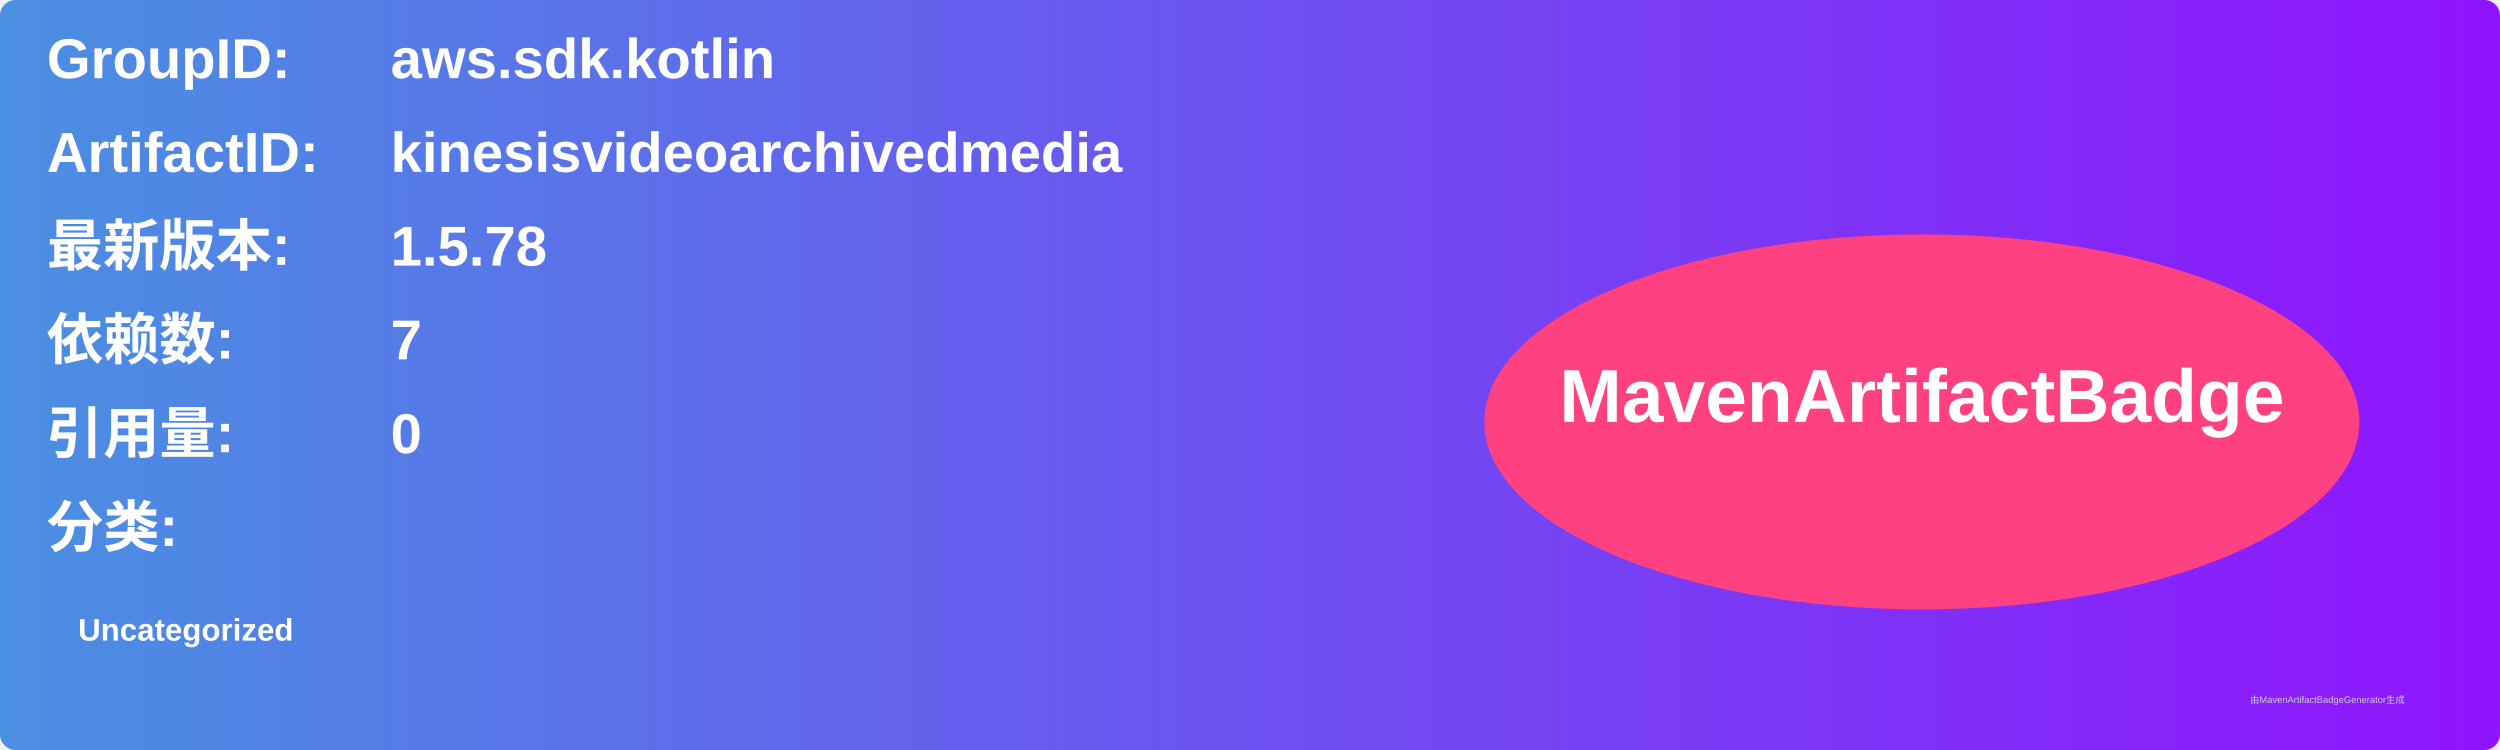
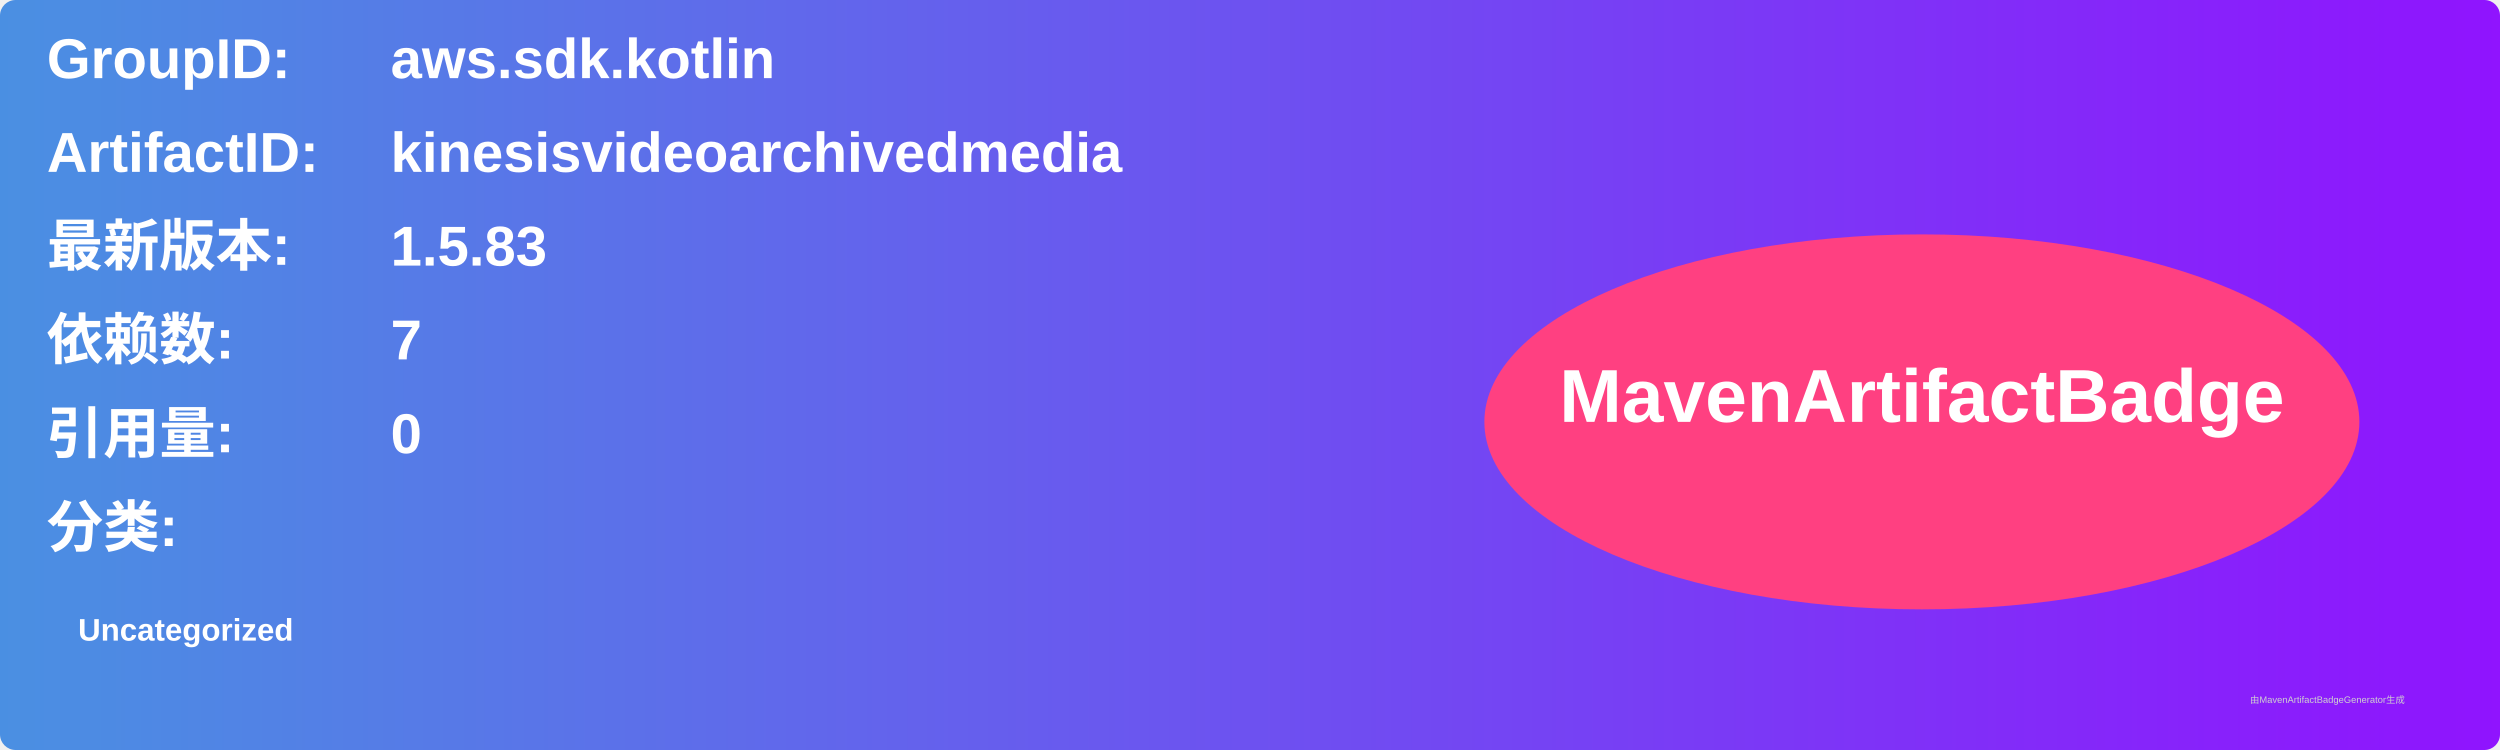
<svg xmlns="http://www.w3.org/2000/svg" width="800" height="240" viewBox="0 0 800 240">
  <linearGradient id="grad" x1="0%" y1="0%" x2="100%" y2="0%">
    <stop offset="0%" stop-color="#4a90e2" />
    <stop offset="100%" stop-color="#9013fe" />
  </linearGradient>
  <rect width="100%" height="100%" rx="5" ry="5" fill="url(#grad)" />
  <g transform="translate(15, 15)">
    <text x="0" y="10" font-family="Arial" font-size="18" fill="white" font-weight="bold" width="260">GroupID:</text>
    <text x="110" y="10" font-family="Arial" font-size="18" fill="white" font-weight="bold" width="460">aws.sdk.kotlin</text>
    <text x="0" y="40" font-family="Arial" font-size="18" fill="white" font-weight="bold" width="260">ArtifactID:</text>
    <text x="110" y="40" font-family="Arial" font-size="18" fill="white" font-weight="bold" width="460">kinesisvideoarchivedmedia</text>
    <text x="0" y="70" font-family="Arial" font-size="18" fill="white" font-weight="bold">最新版本:</text>
    <text x="110" y="70" font-family="Arial" font-size="18" fill="white" font-weight="bold">
-       <tspan font-weight="bold">1.5.78</tspan>
+       <tspan font-weight="bold">1.5.83</tspan>
    </text>
    <text x="0" y="100" font-family="Arial" font-size="18" fill="white" font-weight="bold">依赖数: </text>
    <text x="110" y="100" font-family="Arial" font-size="18" fill="white">
      <tspan font-weight="bold">7</tspan>
    </text>
    <text x="0" y="130" font-family="Arial" font-size="18" fill="white" font-weight="bold">引用量: </text>
    <text x="110" y="130" font-family="Arial" font-size="18" fill="white">
      <tspan font-weight="bold">0</tspan>
    </text>
    <text x="0" y="160" font-family="Arial" font-size="18" fill="white" font-weight="bold">分类:</text>
    <text x="10" y="190" font-family="Arial" font-size="10" fill="white">
      <tspan font-weight="bold">Uncategorized</tspan>
    </text>
    <ellipse cx="600" cy="120" rx="140" ry="60" fill="#ff4081" />
    <text x="600" y="120" text-anchor="middle" font-family="Arial" font-size="24" fill="white" font-weight="bold">MavenArtifactBadge</text>
  </g>
  <text x="720" y="225" font-family="Arial" font-size="3" fill="#d0d0d0">由MavenArtifactBadgeGenerator生成</text>
</svg>
